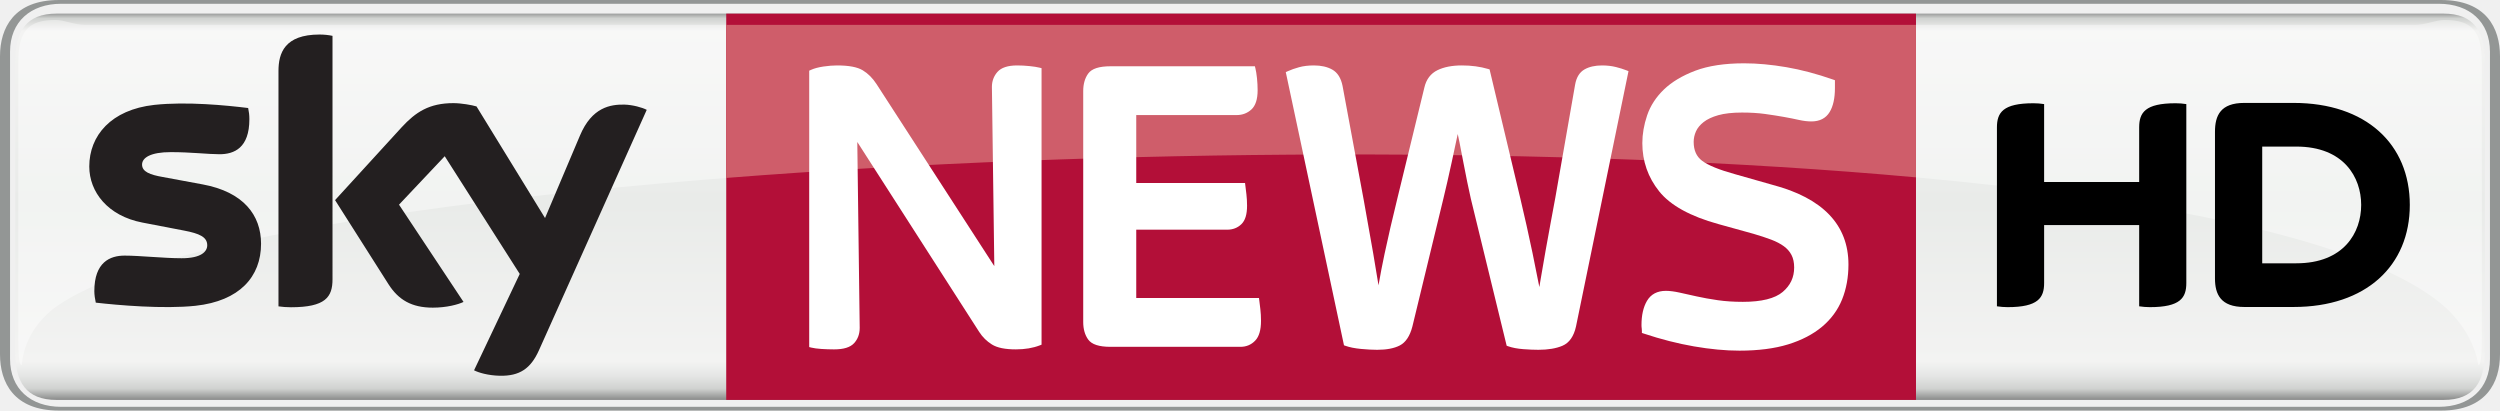
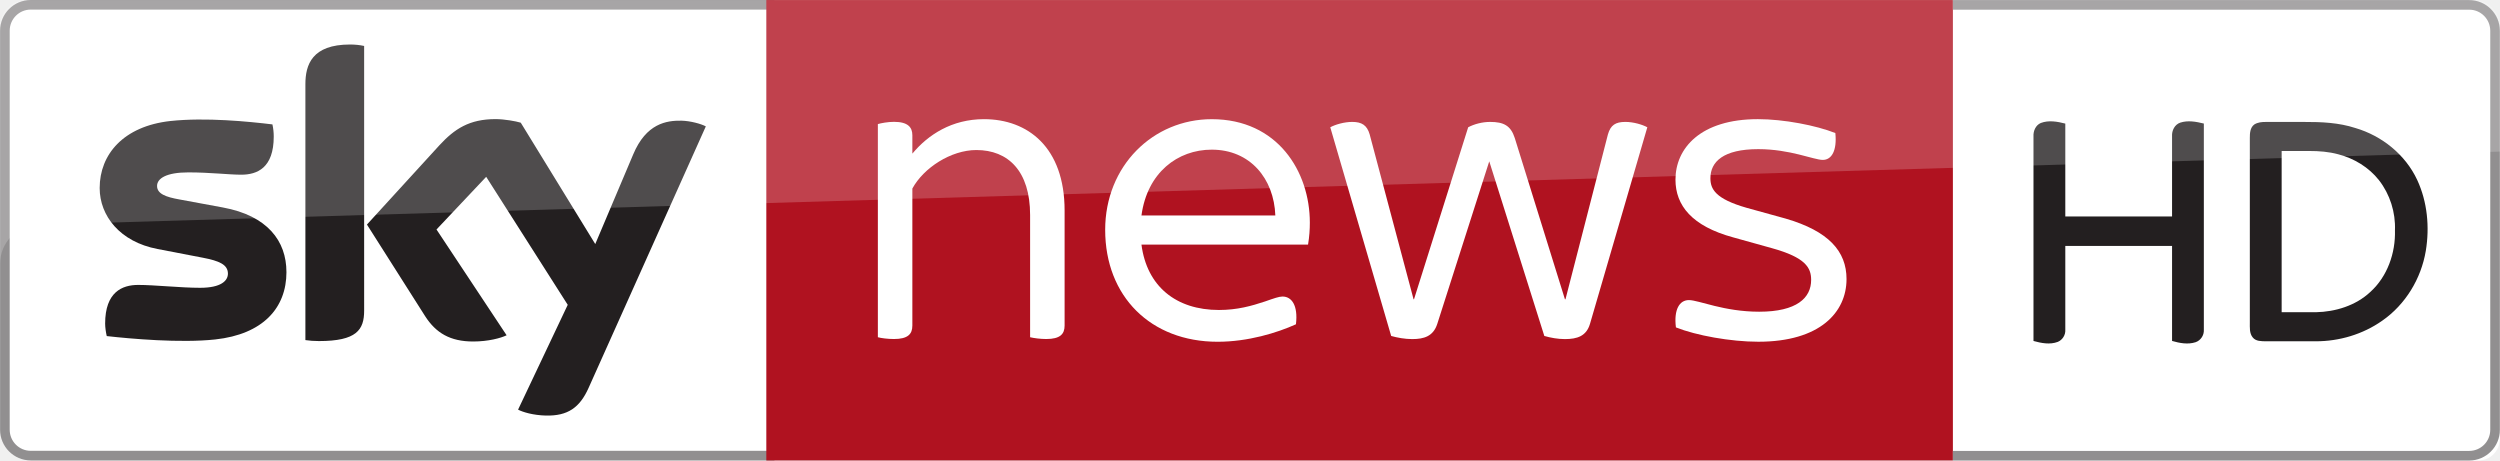
- <svg xmlns="http://www.w3.org/2000/svg" id="svg13271" width="608.88mm" height="100mm" version="1.1" viewBox="0 0 608.88 100">
-   <defs id="defs13265">
-     <linearGradient id="linearGradient4644-2-6" x2="1" gradientTransform="matrix(0 95.661 95.661 0 -28.447 81.678)" gradientUnits="userSpaceOnUse">
-       <stop id="stop5568" stop-color="#777878" offset="0" />
-       <stop id="stop5570" stop-color="#d0d2d0" offset=".02" />
-       <stop id="stop5572" stop-color="#f3f3f2" offset=".052" />
-       <stop id="stop5574" stop-color="#e9ebe9" offset=".488" />
-       <stop id="stop5576" stop-color="#f3f3f2" offset=".895" />
-       <stop id="stop5578" stop-color="#e6e7e6" offset=".929" />
-       <stop id="stop5580" stop-color="#d0d2d0" offset=".964" />
-       <stop id="stop5582" stop-color="#777878" offset="1" />
-     </linearGradient>
-     <clipPath id="clipPath762-9-2-8">
-       <path id="path764-4-76-5" d="m291.44 532.08h118.29v-15.246h-118.29z" />
-     </clipPath>
-     <clipPath id="clipPath766-9-8-2">
-       <path id="path768-4-2-0" d="m291.44 516.83h118.29v15.245h-118.29z" />
-     </clipPath>
-     <clipPath id="clipPath762-9-4">
-       <path id="path764-4-3" d="m291.44 532.08h118.29v-15.246h-118.29z" />
-     </clipPath>
-     <clipPath id="clipPath766-9-6">
-       <path id="path768-4-5" d="m291.44 516.83h118.29v15.245h-118.29z" />
-     </clipPath>
-   </defs>
-   <g id="layer1" transform="translate(263.62 -79.179)">
-     <path id="path5586-5-8-8" d="m-249.86 82.496c-7.416 0-10.054 4.377-10.054 11.661v70.76c0 7.285 2.638 11.662 10.054 11.662h581.37c7.417 0 10.054-4.377 10.054-11.662v-70.76c0-7.285-2.638-11.661-10.054-11.661z" fill="url(#linearGradient4644-2-6)" />
-     <g id="g772-2-1" transform="matrix(5.5157 0 0 -5.5157 -1866.7 3018.8)" clip-path="url(#clipPath762-9-4)" opacity=".4">
-       <g id="g774-9-6">
-         <g id="g776-9-7">
-           <g id="g778-6-6" clip-path="url(#clipPath766-9-6)">
-             <g id="g780-8-85" transform="translate(408.22 519.29)">
-               <path id="path782-0-9" d="m-9.5 0c1.157-1.145 1.315-2.225 1.356-2.463 0.113 0 0.155 0.506 0.155 1.261l-4e-3 12.109c0 1.402-0.456 1.876-1.645 1.876-0.402 0-0.805-0.216-1.341-0.216h-102.81c-0.536 0-0.938 0.216-1.341 0.216-1.188 0-1.645-0.474-1.645-1.876l-4e-3 -12.109c0-0.755 0.042-1.261 0.156-1.261 0.041 0.238 0.076 1.402 1.356 2.463 10.217 7.878 94.749 10.296 105.77 0" fill="#fff" />
-             </g>
-           </g>
-         </g>
-       </g>
-     </g>
-     <path id="path716-4-3" d="m-86.746 176.58h289.77l3e-5 -94.082h-289.77z" fill="#b30f38" />
-     <path id="path5556" d="m330.89 179.18c11.012 0 14.369-6.846 14.369-13.689v-72.622c0-6.844-3.357-13.689-14.369-13.689h-580.14c-11.013 0-14.369 6.845-14.369 13.689v72.622c0 6.843 3.357 13.689 14.369 13.689h580.14m-579.63-0.92c-7.417 0-12.432-4.377-12.432-11.661v-74.838c0-7.285 5.016-11.661 12.432-11.661h579.12c7.417 0 12.432 4.377 12.432 11.661v74.838c0 7.285-5.016 11.661-12.432 11.661h-579.12" fill="#939695" />
-     <path id="path5630" d="m-200.04 138.55c0 8.054-5.267 13.939-15.96 15.103-7.75 0.83-18.968-0.15-24.293-0.764-0.198-0.869-0.352-1.95-0.352-2.8 0-7.05 3.811-8.657 7.378-8.657 3.705 0 9.545 0.642 13.89 0.642 4.771 0 6.229-1.623 6.229-3.163 0-2.023-1.928-2.863-5.635-3.573l-10.144-1.951c-8.445-1.618-12.95-7.459-12.95-13.657 0-7.535 5.334-13.842 15.821-15.004 7.93-0.857 17.579 0.111 22.876 0.76 0.196 0.911 0.297 1.77 0.297 2.716 0 7.025-3.705 8.541-7.276 8.541-2.745 0-7.001-0.514-11.859-0.514-4.949 0-7.001 1.369-7.001 3.037 0 1.755 1.956 2.484 5.053 3.025l9.697 1.798c9.96 1.838 14.229 7.496 14.229 14.458zm17.404 8.648c0 4.321-1.697 6.812-10.128 6.812-1.117 0-2.095-0.083-3.032-0.217v-57.311c0-4.353 1.48-8.893 9.999-8.893 1.072 0 2.154 0.11 3.16 0.321zm34.473 22.171c1.104 0.565 3.377 1.25 6.236 1.327 4.891 0.107 7.565-1.771 9.545-6.155l26.275-58.61c-1.084-0.584-3.481-1.231-5.452-1.277-3.374-0.057-7.908 0.631-10.81 7.544l-8.507 20.083-16.687-27.18c-1.077-0.331-3.704-0.804-5.635-0.804-5.88 0-9.179 2.173-12.594 5.878l-16.223 17.744 13.049 20.54c2.411 3.742 5.592 5.649 10.751 5.649 3.375 0 6.186-0.768 7.488-1.391l-15.712-23.692 11.135-11.798 18.267 28.668" fill="#231f20" />
-     <path id="path752-9-7" d="m257.38 123.5v-13.282c0-3.602 1.434-5.891 8.869-5.891 0.916 0 1.699 0.061 2.614 0.204v43.58c0 3.585-1.434 5.874-8.88 5.874-0.905 0-1.693-0.072-2.603-0.204v-19.79h-23.149v14.12c0 3.585-1.44 5.874-8.886 5.874-0.899 0-1.682-0.072-2.609-0.204v-43.563c0-3.602 1.44-5.891 8.88-5.891 0.916 0 1.699 0.061 2.614 0.204v18.969zm65.913 5.593c0-14.804-10.662-24.848-28.312-24.848h-12.002c-5.758 0-7.137 3.034-7.137 7.021v35.747c0 3.822 1.379 6.933 7.137 6.933h12.002c17.65 0 28.312-10.044 28.312-24.854m-35.946 14.214v-28.428h8.307c11.566 0 15.797 7.49 15.797 14.214 0 6.74-4.231 14.214-15.797 14.214z" />
-     <g id="g772-2-4-7" transform="matrix(5.5157 0 0 -5.5157 -1866.7 3018.8)" clip-path="url(#clipPath762-9-2-8)" fill="#cf5d6a">
-       <g id="g774-9-0-7" fill="#cf5d6a">
-         <g id="g776-9-4-9" fill="#cf5d6a">
-           <g id="g778-6-3-0" clip-path="url(#clipPath766-9-8-2)" fill="#cf5d6a">
-             <g id="g780-8-8-0" transform="translate(408.22 519.29)" fill="#cf5d6a">
-               <path id="path782-0-8-2" transform="matrix(.047969 0 0 -.047969 -117.58 -22.601)" d="m668.46-733.14v140.9c347.08-27.198 770.02-30.211 1095.2-0.529v-140.38z" fill="#cf5d6a" />
-             </g>
-           </g>
-         </g>
-       </g>
-     </g>
-     <path id="path5622" d="m-12.883 95.274c-1.018-0.105-2.029-0.158-3.007-0.158-2.258 0-3.869 0.529-4.791 1.572-0.9 1.018-1.358 2.246-1.358 3.659l0.586 43.648-28.691-44.342c-0.946-1.457-2.077-2.586-3.362-3.358-1.323-0.793-3.373-1.179-6.27-1.179-0.983 0-2.09 0.089-3.291 0.265-1.228 0.181-2.259 0.459-3.066 0.827l-0.403 0.184v67.317l0.523 0.131c0.595 0.147 1.391 0.255 2.436 0.328 1.025 0.065 2.062 0.104 3.086 0.104 2.351 0 3.949-0.494 4.885-1.51 0.908-0.987 1.368-2.236 1.368-3.721l-0.587-45.282 29.705 46.282c0.806 1.249 1.849 2.274 3.1 3.046 1.291 0.796 3.195 1.184 5.822 1.184 2.205 0 4.16-0.328 5.813-0.975l0.438-0.171v-67.344l-0.523-0.13c-0.582-0.145-1.395-0.272-2.413-0.378" fill="#fff" />
-     <path id="path5624" d="m43.083 152.37-0.073-0.605h-29.895v-16.646h22.177c1.347 0 2.494-0.445 3.413-1.324 0.942-0.9 1.399-2.377 1.399-4.516 0-0.981-0.057-1.927-0.16-2.811l-0.332-2.72h-26.497v-16.543h24.444c1.407 0 2.622-0.459 3.608-1.366 1.002-0.922 1.511-2.497 1.511-4.68 0-0.975-0.057-1.969-0.158-2.957-0.108-1.001-0.232-1.773-0.379-2.36l-0.13-0.523h-35.148c-2.8 0-4.584 0.582-5.451 1.779-0.805 1.113-1.213 2.548-1.213 4.267v56.24c0 1.72 0.408 3.156 1.213 4.268 0.865 1.196 2.649 1.778 5.451 1.778h31.623c1.426 0 2.633-0.504 3.587-1.499 0.961-1.001 1.429-2.589 1.429-4.856 0-0.986-0.057-1.932-0.159-2.812-0.103-0.859-0.19-1.563-0.258-2.114" fill="#fff" />
-     <path id="path5626" d="m129.91 95.497c-1.015-0.253-2.145-0.381-3.359-0.381-1.692 0-3.123 0.324-4.255 0.965-1.215 0.689-1.987 1.943-2.297 3.726l-4.813 27.496-1.128 6.076c-0.409 2.201-0.82 4.451-1.229 6.752-0.411 2.304-0.805 4.572-1.179 6.804-0.124 0.731-0.243 1.451-0.358 2.157-0.509-2.648-1.071-5.447-1.679-8.364-0.929-4.437-1.916-8.861-2.939-13.152l-7.504-31.496-0.383-0.112c-1.91-0.565-4.056-0.853-6.377-0.853-2.361 0-4.352 0.387-5.918 1.151-1.665 0.813-2.742 2.234-3.2 4.217l-6.596 27.087c-1.164 4.716-2.206 9.229-3.098 13.412-0.557 2.612-1.052 5.182-1.479 7.683-0.396-2.515-0.832-5.128-1.298-7.813-0.761-4.361-1.521-8.637-2.279-12.831l-5.181-27.924c-0.385-1.915-1.226-3.249-2.502-3.967-1.199-0.673-2.698-1.015-4.458-1.015-1.358 0-2.58 0.146-3.634 0.436-1.026 0.284-1.943 0.608-2.729 0.965l-0.504 0.229 14.176 66.532 0.362 0.13c1.005 0.36 2.287 0.615 3.813 0.759 1.49 0.138 2.806 0.209 3.913 0.209 2.289 0 4.14-0.355 5.498-1.055 1.442-0.743 2.476-2.296 3.075-4.623l7.539-31.107c0.616-2.522 1.294-5.491 2.018-8.823 0.504-2.325 1.001-4.641 1.488-6.948 0.142 0.64 0.278 1.288 0.408 1.94 0.342 1.715 0.668 3.394 0.975 5.039 0.31 1.653 0.618 3.221 0.928 4.7 0.31 1.481 0.603 2.839 0.881 4.091l8.725 35.796 0.35 0.125c1.022 0.362 2.267 0.599 3.701 0.707 1.394 0.104 2.629 0.156 3.673 0.156 2.361 0 4.333-0.33 5.861-0.982 1.661-0.708 2.772-2.292 3.305-4.719l12.782-62.163-0.537-0.214c-0.715-0.284-1.577-0.553-2.561-0.801" fill="#fff" />
-     <path id="path5628" d="m168.05 124.19-9.069-2.577c-3.881-1.069-6.591-2.173-8.06-3.284-1.375-1.039-2.043-2.543-2.043-4.6 0-0.862 0.188-1.72 0.559-2.553 0.362-0.818 0.987-1.578 1.854-2.261 0.885-0.695 2.088-1.26 3.573-1.681 1.513-0.427 3.459-0.644 5.787-0.644 2.086 0 3.994 0.119 5.673 0.354 1.715 0.241 3.248 0.482 4.556 0.717 1.328 0.239 2.531 0.48 3.575 0.715 1.107 0.25 2.145 0.378 3.089 0.378 2.034 0 3.532-0.771 4.452-2.291 0.853-1.408 1.285-3.365 1.285-5.816v-1.932l-0.462-0.162c-3.934-1.38-7.767-2.394-11.391-3.016-3.627-0.621-7.079-0.937-10.262-0.937-4.729 0-8.728 0.604-11.884 1.796-3.164 1.196-5.738 2.737-7.652 4.578-1.924 1.855-3.301 3.976-4.088 6.301-0.776 2.289-1.169 4.564-1.169 6.761 0 4.399 1.384 8.357 4.116 11.763 2.724 3.396 7.575 6.074 14.416 7.958l8.539 2.367c1.608 0.469 3.064 0.949 4.326 1.424 1.207 0.457 2.245 1 3.083 1.611 0.804 0.59 1.429 1.306 1.855 2.13 0.427 0.826 0.644 1.846 0.644 3.031 0 2.418-0.914 4.369-2.795 5.963-1.888 1.6-5.151 2.411-9.699 2.411-2.224 0-4.287-0.136-6.132-0.404-1.864-0.27-3.579-0.579-5.101-0.919l-4.171-0.926c-1.284-0.285-2.408-0.429-3.343-0.429-2.106 0-3.658 0.825-4.613 2.453-0.882 1.508-1.33 3.479-1.33 5.859 0 0.322 0.016 0.596 0.057 0.832 0.024 0.174 0.041 0.379 0.041 0.611v0.497l0.472 0.157c4.136 1.379 8.242 2.428 12.204 3.116 3.975 0.69 7.705 1.04 11.087 1.04 4.576 0 8.561-0.513 11.843-1.525 3.299-1.016 6.083-2.464 8.275-4.301 2.207-1.851 3.849-4.09 4.883-6.658 1.024-2.544 1.544-5.403 1.544-8.498 0-9.647-6.24-16.179-18.528-19.41" fill="#fff" />
-   </g>
+ <svg xmlns="http://www.w3.org/2000/svg" id="svg16739" width="1024.1" height="188.65" version="1.1" viewBox="0 0 270.95 49.916">
+   <path id="path12022" d="m2.783 0.536c-1.268 0-2.297 1.05-2.297 2.338v44.176c0 1.288 1.03 2.338 2.297 2.338l81.146 4e-3v-48.848z" fill="#fff" stroke-width="4.038" />
+   <path id="path12026" d="m3.325 49.906h80.605v-1.042h-80.605c-1.264 0-2.285-1.022-2.285-2.285v-43.252c0-1.264 1.022-2.289 2.285-2.289h80.605v-1.038h-80.605c-1.837 0-3.327 1.49-3.327 3.327v43.252c0 1.837 1.49 3.327 3.327 3.327" fill="#918f90" stroke-width="4.038" />
+   <path id="path12022-2" d="m268.65 1.055c1.268 0 2.297 1.05 2.297 2.338v44.176c0 1.288-1.03 2.338-2.297 2.338l-56.99 4e-3v-48.848z" fill="#fff" stroke-width="4.038" />
+   <path id="path12030" d="m211.66 0.006h-128.61v49.906h128.61v-49.906" fill="#b01220" stroke-width="4.038" />
+   <path id="path12034" d="m123.71 23.356h14.511c-0.145-3.981-2.717-7.135-6.892-7.135-3.686 0-6.989 2.475-7.619 7.135m18.057 3.153h-18.057c0.581 4.514 3.739 7.09 8.398 7.09 1.991 0 3.541-0.44 4.999-0.925 0.969-0.339 1.506-0.533 1.894-0.533 0.969 0 1.7 0.921 1.454 3.008-2.039 0.925-5.192 1.894-8.491 1.894-7.236 0-12.186-4.902-12.186-12.133 0-6.941 5.197-11.992 11.552-11.992 7.139 0 10.631 5.681 10.631 11.213 0 0.731-0.049 1.506-0.194 2.378" fill="#fff" stroke-width="4.038" />
+   <path id="path12038" d="m115.38 22.816v12.476c0 0.921-0.485 1.454-1.991 1.454-0.63 0-1.357-0.097-1.748-0.194v-13.252c0-4.756-2.378-7.038-5.822-7.038-2.766 0-5.729 1.942-6.941 4.175v14.855c0 0.921-0.489 1.454-1.991 1.454-0.678 0-1.409-0.097-1.748-0.194v-23.104c0.339-0.097 1.07-0.242 1.748-0.242 1.502 0 1.991 0.581 1.991 1.454v1.991c1.696-2.039 4.272-3.735 7.764-3.735 4.756 0 8.738 3.057 8.738 9.9" fill="#fff" stroke-width="4.038" />
+   <path id="path12042" d="m181.64 35.486c-0.242-1.942 0.388-2.96 1.409-2.96 1.066 0 3.783 1.26 7.619 1.26 4.078 0 5.629-1.502 5.629-3.444 0-1.312-0.581-2.427-4.268-3.448l-4.175-1.163c-4.466-1.215-6.263-3.448-6.263-6.263 0-3.4 2.717-6.553 8.931-6.553 2.814 0 6.311 0.678 8.398 1.506 0.194 1.89-0.392 2.911-1.361 2.911s-3.545-1.167-6.989-1.167c-3.787 0-5.192 1.361-5.192 3.158 0 1.163 0.533 2.233 3.929 3.202l4.223 1.167c4.66 1.357 6.602 3.541 6.602 6.553 0 3.59-2.863 6.795-9.561 6.795-3.008 0-6.747-0.682-8.931-1.554" fill="#fff" stroke-width="4.038" />
+   <path id="path12046" d="m178.54 13.796-6.214 21.307c-0.388 1.312-1.357 1.651-2.717 1.651-0.775 0-1.554-0.145-2.233-0.339l-5.968-18.929-5.633 17.616c-0.436 1.361-1.458 1.651-2.717 1.651-0.779 0-1.603-0.145-2.281-0.339l-6.602-22.619c0.533-0.291 1.506-0.581 2.378-0.581 1.018 0 1.603 0.339 1.894 1.357l4.756 17.863h0.049l5.871-18.638c0.634-0.339 1.506-0.581 2.382-0.581 1.454 0 2.233 0.388 2.669 1.748l5.435 17.471h0.061l4.599-17.863c0.291-1.018 0.828-1.357 1.894-1.357 0.872 0 1.845 0.291 2.378 0.581" fill="#fff" stroke-width="4.038" />
+   <path id="path12050" d="m31.037 29.486c0 3.896-2.548 6.747-7.724 7.308-3.751 0.404-9.178-0.073-11.754-0.367-0.097-0.42-0.174-0.945-0.174-1.357 0-3.412 1.845-4.187 3.573-4.187 1.793 0 4.619 0.311 6.723 0.311 2.305 0 3.012-0.787 3.012-1.534 0-0.977-0.933-1.385-2.729-1.728l-4.906-0.945c-4.086-0.779-6.266-3.61-6.266-6.606 0-3.646 2.58-6.699 7.655-7.264 3.836-0.412 8.507 0.057 11.071 0.367 0.093 0.444 0.141 0.86 0.141 1.316 0 3.4-1.793 4.135-3.521 4.135-1.328 0-3.388-0.25-5.738-0.25-2.394 0-3.388 0.662-3.388 1.47 0 0.852 0.945 1.203 2.443 1.466l4.696 0.868c4.821 0.888 6.884 3.626 6.884 6.997m8.423 4.183c0 2.091-0.82 3.299-4.902 3.299-0.541 0-1.014-0.04-1.466-0.105v-27.735c0-2.108 0.715-4.304 4.837-4.304 0.521 0 1.042 0.052 1.53 0.157zm16.684 10.732c0.533 0.275 1.631 0.606 3.016 0.642 2.366 0.052 3.662-0.856 4.619-2.98l12.715-28.365c-0.525-0.283-1.684-0.594-2.637-0.618-1.635-0.028-3.828 0.307-5.233 3.654l-4.114 9.719-8.075-13.155c-0.521-0.162-1.793-0.388-2.729-0.388-2.842 0-4.441 1.05-6.093 2.842l-7.849 8.588 6.311 9.937c1.167 1.813 2.709 2.738 5.205 2.738 1.635 0 2.996-0.371 3.622-0.674l-7.599-11.467 5.386-5.709 8.838 13.874z" fill="#231f20" stroke-width="4.038" />
+   <path id="path7" d="m221.19 13.33c0.852-0.325 1.799-0.154 2.655 0.066v10.063h11.571v-8.688c-0.04-0.615 0.281-1.274 0.89-1.479 0.834-0.272 1.725-0.104 2.555 0.1v22.347c0.038 0.589-0.335 1.16-0.894 1.353-0.836 0.27-1.729 0.1-2.551-0.138v-10.297h-11.571v9.095c0.034 0.551-0.303 1.094-0.816 1.304-0.854 0.323-1.785 0.136-2.633-0.098v-22.175c-0.032-0.583 0.232-1.214 0.795-1.453z" fill="#231f20" stroke-width=".2" />
+   <path id="path9" d="m244.32 13.499c0.386-0.25 0.835-0.284 1.287-0.281h4.125c1.88-0.006 3.756 0.071 5.562 0.66 2.885 0.848 5.418 2.891 6.696 5.632 1.102 2.38 1.353 5.099 0.93 7.672-0.503 3.012-2.204 5.831-4.725 7.578-2.092 1.475-4.657 2.238-7.211 2.232h-5.398c-0.493-0.012-1.09 0.01-1.427-0.419-0.373-0.457-0.309-1.08-0.313-1.629v-19.975c-2e-3 -0.513 0.024-1.132 0.475-1.469m2.974 2.866v17.476h3.697c2.124-0.042 4.32-0.711 5.897-2.182 1.861-1.673 2.757-4.226 2.687-6.694 0.078-1.944-0.537-3.901-1.735-5.438-1.102-1.397-2.695-2.36-4.41-2.805-1.027-0.278-2.078-0.357-3.135-0.357z" fill="#231f20" stroke-width=".2" />
+   <path id="path12026-3" d="m267.62 49.916h-55.958v-1.042h55.958c1.264 0 2.285-1.022 2.285-2.285v-43.252c0-1.264-1.022-2.289-2.285-2.289h-55.958v-1.038h55.958c1.837 0 3.327 1.49 3.327 3.327v43.252c0 1.837-1.49 3.327-3.327 3.327" fill="#918f90" stroke-width="4.038" />
+   <path id="path20" d="m2.841 0.006h265.27c1.564 0 2.844 1.28 2.844 2.844v13.579l-266.87 7.927c-2.275 0.071-4.088 1.955-4.088 4.23v-25.736c0-1.564 1.28-2.844 2.844-2.844z" fill="#fff" opacity=".2" stroke-width=".355" />
</svg>
